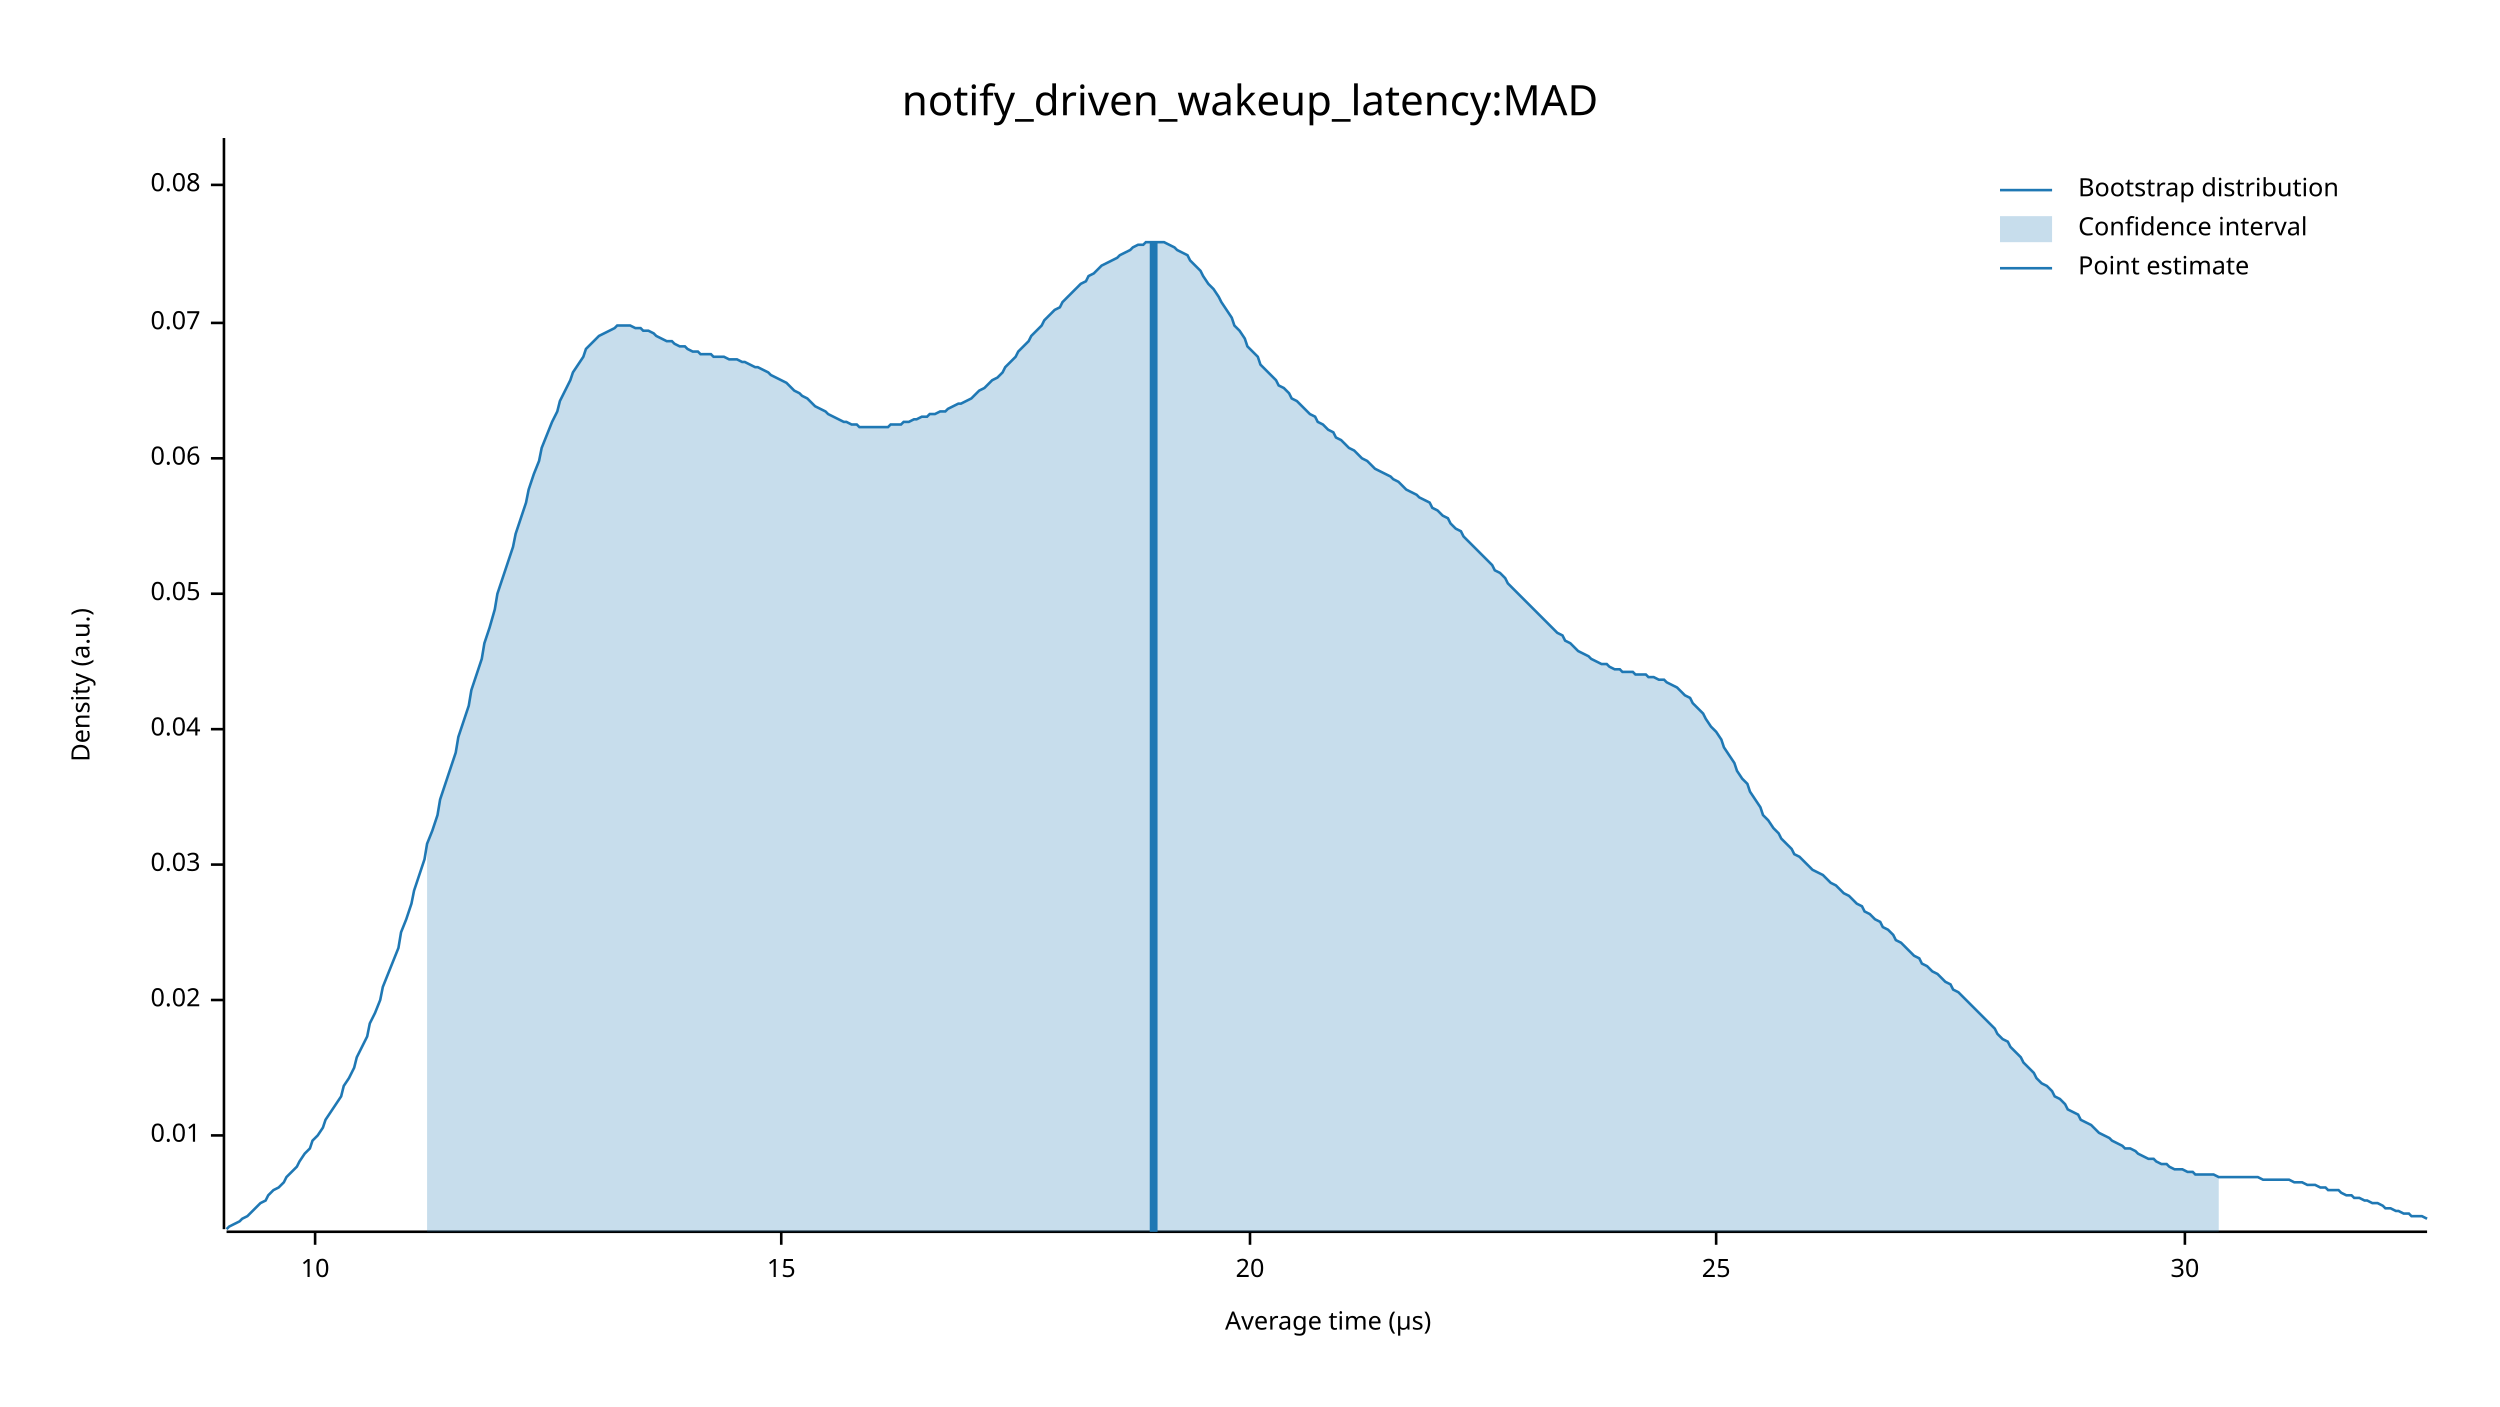
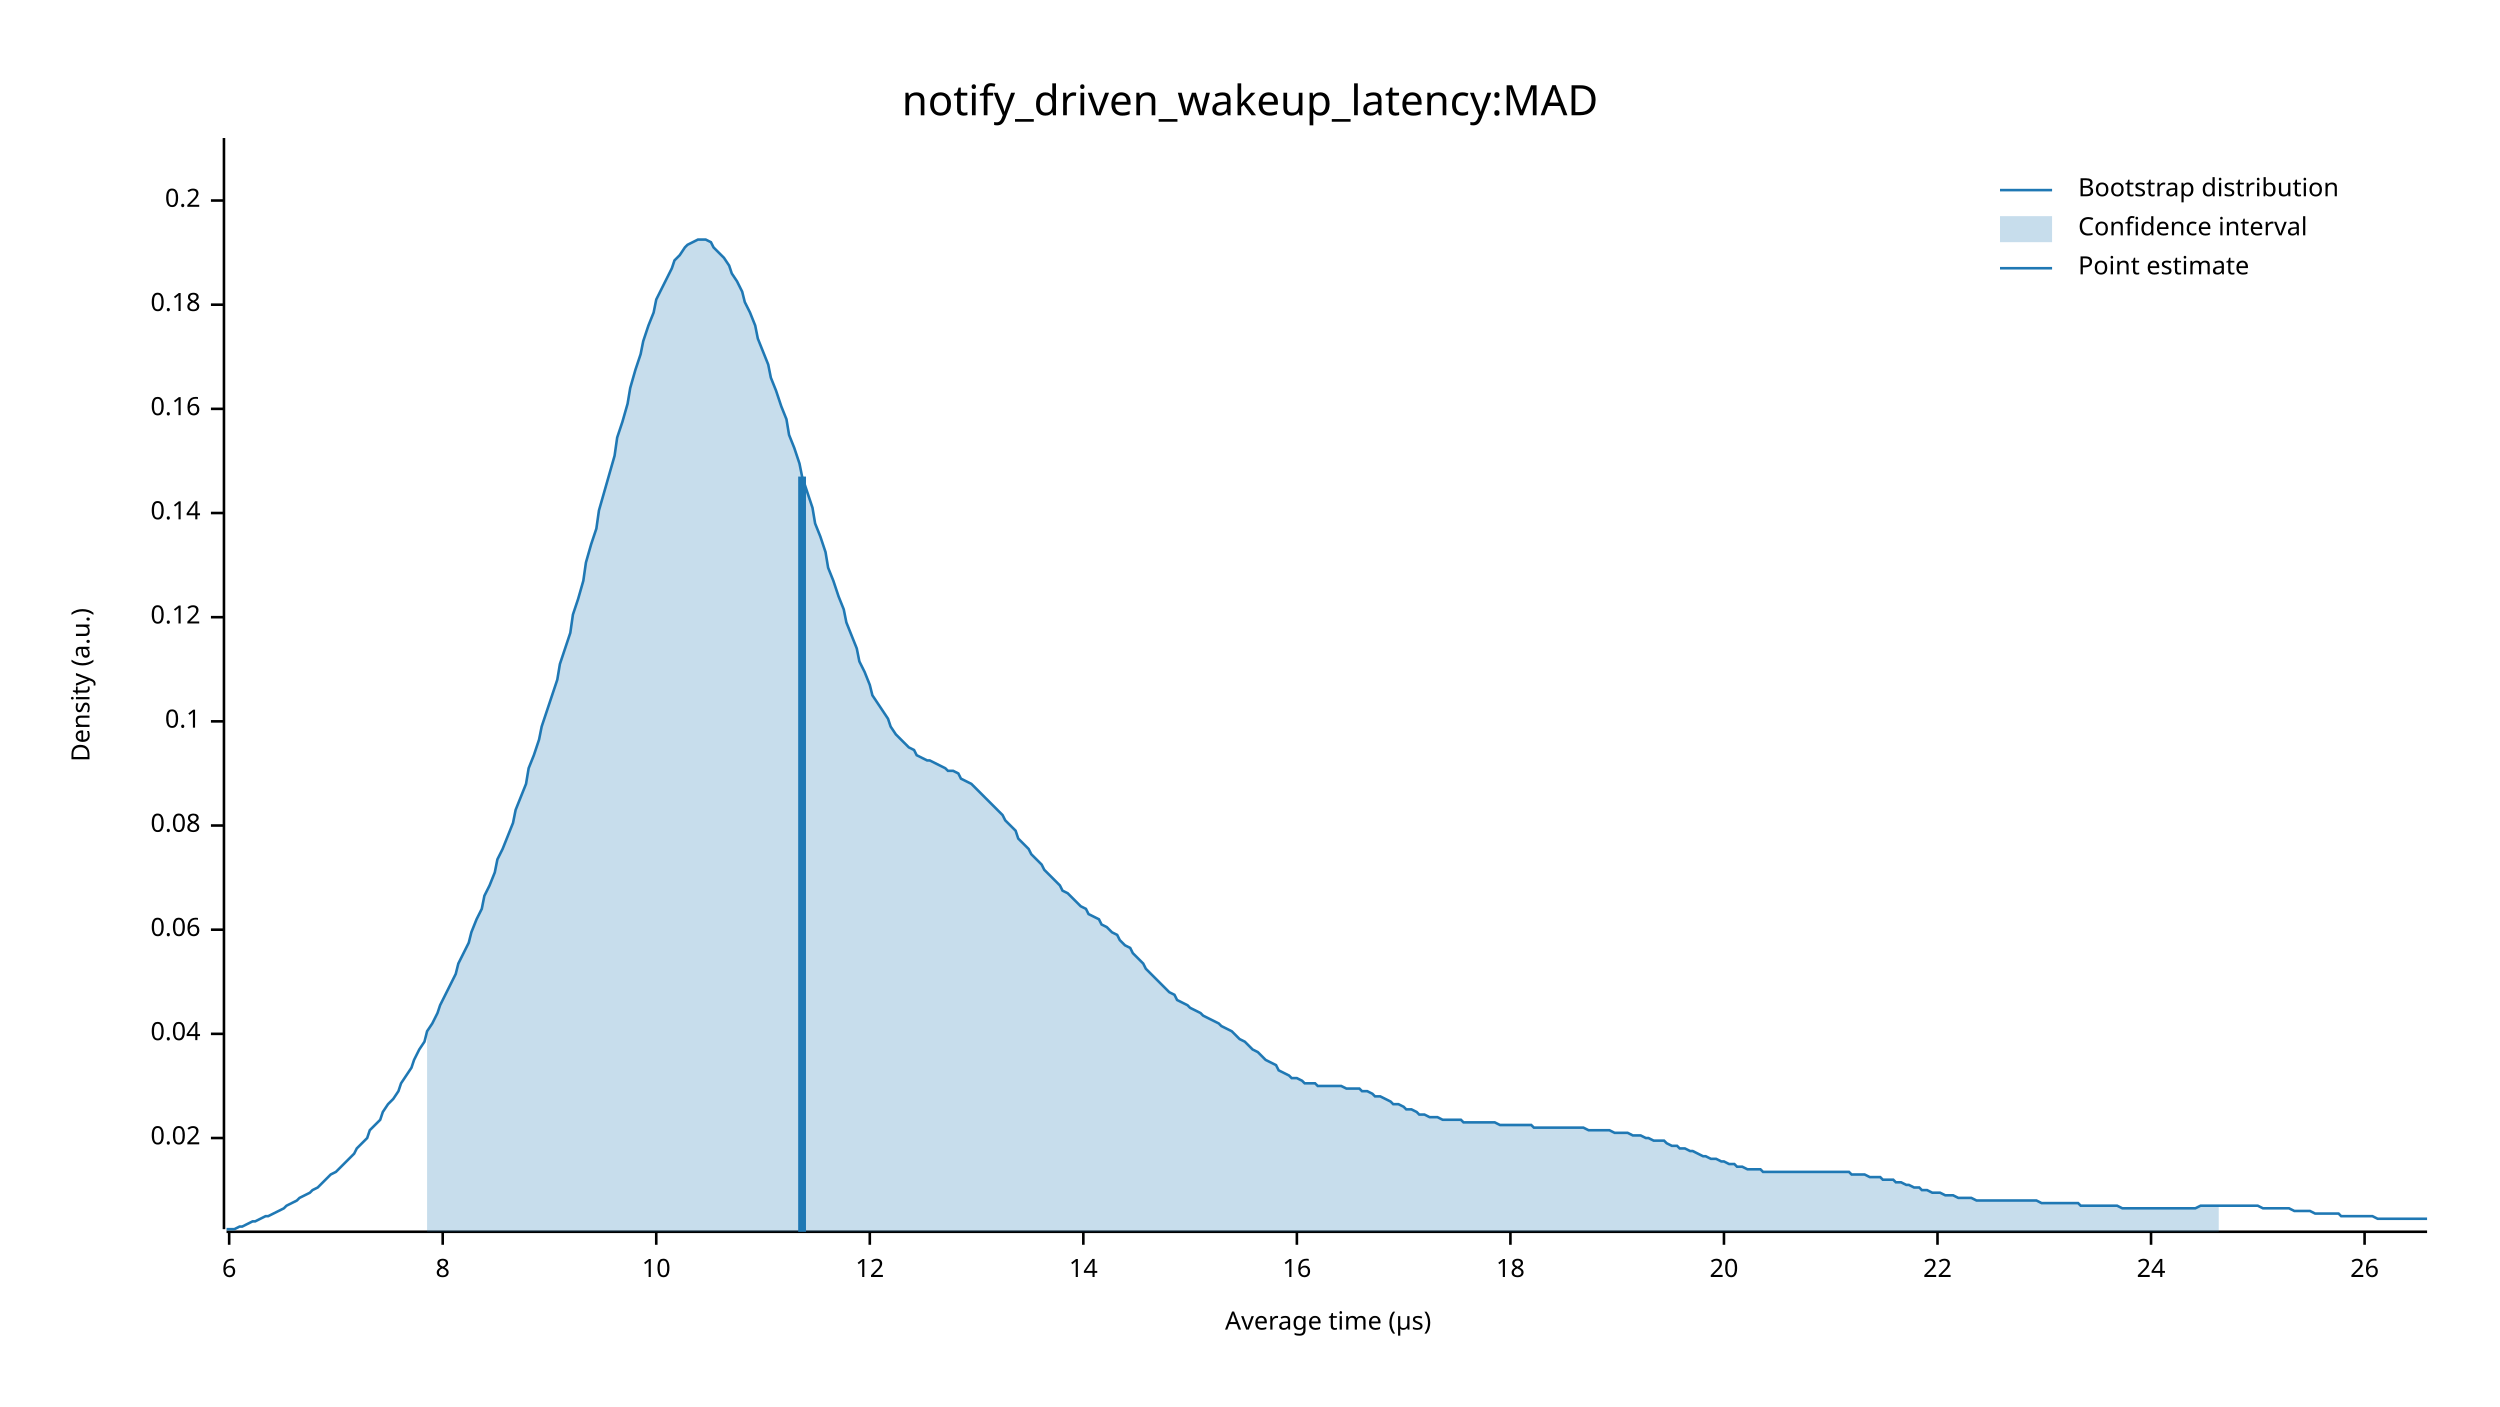
<svg xmlns="http://www.w3.org/2000/svg" width="960" height="540" viewBox="0 0 960 540">
  <text x="480" y="32" dy="0.76em" text-anchor="middle" font-family="sans-serif" font-size="16.129" opacity="1" fill="#000000">
notify_driven_wakeup_latency:MAD
</text>
  <text x="27" y="263" dy="0.76em" text-anchor="middle" font-family="sans-serif" font-size="9.677" opacity="1" fill="#000000" transform="rotate(270, 27, 263)">
Density (a.u.)
</text>
  <text x="510" y="513" dy="-0.5ex" text-anchor="middle" font-family="sans-serif" font-size="9.677" opacity="1" fill="#000000">
Average time (µs)
</text>
  <polyline fill="none" opacity="1" stroke="#000000" stroke-width="1" points="86,53 86,472 " />
-   <text x="77" y="436" dy="0.5ex" text-anchor="end" font-family="sans-serif" font-size="9.677" opacity="1" fill="#000000">
- 0.01
- </text>
-   <polyline fill="none" opacity="1" stroke="#000000" stroke-width="1" points="81,436 86,436 " />
-   <text x="77" y="384" dy="0.5ex" text-anchor="end" font-family="sans-serif" font-size="9.677" opacity="1" fill="#000000">
+   <text x="77" y="437" dy="0.5ex" text-anchor="end" font-family="sans-serif" font-size="9.677" opacity="1" fill="#000000">
0.02
</text>
-   <polyline fill="none" opacity="1" stroke="#000000" stroke-width="1" points="81,384 86,384 " />
-   <text x="77" y="332" dy="0.5ex" text-anchor="end" font-family="sans-serif" font-size="9.677" opacity="1" fill="#000000">
- 0.03
- </text>
-   <polyline fill="none" opacity="1" stroke="#000000" stroke-width="1" points="81,332 86,332 " />
-   <text x="77" y="280" dy="0.5ex" text-anchor="end" font-family="sans-serif" font-size="9.677" opacity="1" fill="#000000">
+   <polyline fill="none" opacity="1" stroke="#000000" stroke-width="1" points="81,437 86,437 " />
+   <text x="77" y="397" dy="0.5ex" text-anchor="end" font-family="sans-serif" font-size="9.677" opacity="1" fill="#000000">
0.04
</text>
-   <polyline fill="none" opacity="1" stroke="#000000" stroke-width="1" points="81,280 86,280 " />
-   <text x="77" y="228" dy="0.5ex" text-anchor="end" font-family="sans-serif" font-size="9.677" opacity="1" fill="#000000">
- 0.05
- </text>
-   <polyline fill="none" opacity="1" stroke="#000000" stroke-width="1" points="81,228 86,228 " />
-   <text x="77" y="176" dy="0.5ex" text-anchor="end" font-family="sans-serif" font-size="9.677" opacity="1" fill="#000000">
+   <polyline fill="none" opacity="1" stroke="#000000" stroke-width="1" points="81,397 86,397 " />
+   <text x="77" y="357" dy="0.5ex" text-anchor="end" font-family="sans-serif" font-size="9.677" opacity="1" fill="#000000">
0.06
</text>
-   <polyline fill="none" opacity="1" stroke="#000000" stroke-width="1" points="81,176 86,176 " />
-   <text x="77" y="124" dy="0.5ex" text-anchor="end" font-family="sans-serif" font-size="9.677" opacity="1" fill="#000000">
- 0.07
- </text>
-   <polyline fill="none" opacity="1" stroke="#000000" stroke-width="1" points="81,124 86,124 " />
-   <text x="77" y="71" dy="0.5ex" text-anchor="end" font-family="sans-serif" font-size="9.677" opacity="1" fill="#000000">
+   <polyline fill="none" opacity="1" stroke="#000000" stroke-width="1" points="81,357 86,357 " />
+   <text x="77" y="317" dy="0.5ex" text-anchor="end" font-family="sans-serif" font-size="9.677" opacity="1" fill="#000000">
0.08
</text>
-   <polyline fill="none" opacity="1" stroke="#000000" stroke-width="1" points="81,71 86,71 " />
+   <polyline fill="none" opacity="1" stroke="#000000" stroke-width="1" points="81,317 86,317 " />
+   <text x="77" y="277" dy="0.5ex" text-anchor="end" font-family="sans-serif" font-size="9.677" opacity="1" fill="#000000">
+ 0.1
+ </text>
+   <polyline fill="none" opacity="1" stroke="#000000" stroke-width="1" points="81,277 86,277 " />
+   <text x="77" y="237" dy="0.5ex" text-anchor="end" font-family="sans-serif" font-size="9.677" opacity="1" fill="#000000">
+ 0.12
+ </text>
+   <polyline fill="none" opacity="1" stroke="#000000" stroke-width="1" points="81,237 86,237 " />
+   <text x="77" y="197" dy="0.5ex" text-anchor="end" font-family="sans-serif" font-size="9.677" opacity="1" fill="#000000">
+ 0.14
+ </text>
+   <polyline fill="none" opacity="1" stroke="#000000" stroke-width="1" points="81,197 86,197 " />
+   <text x="77" y="157" dy="0.5ex" text-anchor="end" font-family="sans-serif" font-size="9.677" opacity="1" fill="#000000">
+ 0.16
+ </text>
+   <polyline fill="none" opacity="1" stroke="#000000" stroke-width="1" points="81,157 86,157 " />
+   <text x="77" y="117" dy="0.5ex" text-anchor="end" font-family="sans-serif" font-size="9.677" opacity="1" fill="#000000">
+ 0.18
+ </text>
+   <polyline fill="none" opacity="1" stroke="#000000" stroke-width="1" points="81,117 86,117 " />
+   <text x="77" y="77" dy="0.5ex" text-anchor="end" font-family="sans-serif" font-size="9.677" opacity="1" fill="#000000">
+ 0.2
+ </text>
+   <polyline fill="none" opacity="1" stroke="#000000" stroke-width="1" points="81,77 86,77 " />
  <polyline fill="none" opacity="1" stroke="#000000" stroke-width="1" points="87,473 932,473 " />
-   <text x="121" y="483" dy="0.76em" text-anchor="middle" font-family="sans-serif" font-size="9.677" opacity="1" fill="#000000">
+   <text x="88" y="483" dy="0.76em" text-anchor="middle" font-family="sans-serif" font-size="9.677" opacity="1" fill="#000000">
+ 6
+ </text>
+   <polyline fill="none" opacity="1" stroke="#000000" stroke-width="1" points="88,473 88,478 " />
+   <text x="170" y="483" dy="0.76em" text-anchor="middle" font-family="sans-serif" font-size="9.677" opacity="1" fill="#000000">
+ 8
+ </text>
+   <polyline fill="none" opacity="1" stroke="#000000" stroke-width="1" points="170,473 170,478 " />
+   <text x="252" y="483" dy="0.76em" text-anchor="middle" font-family="sans-serif" font-size="9.677" opacity="1" fill="#000000">
10
</text>
-   <polyline fill="none" opacity="1" stroke="#000000" stroke-width="1" points="121,473 121,478 " />
-   <text x="300" y="483" dy="0.76em" text-anchor="middle" font-family="sans-serif" font-size="9.677" opacity="1" fill="#000000">
- 15
+   <polyline fill="none" opacity="1" stroke="#000000" stroke-width="1" points="252,473 252,478 " />
+   <text x="334" y="483" dy="0.76em" text-anchor="middle" font-family="sans-serif" font-size="9.677" opacity="1" fill="#000000">
+ 12
</text>
-   <polyline fill="none" opacity="1" stroke="#000000" stroke-width="1" points="300,473 300,478 " />
-   <text x="480" y="483" dy="0.76em" text-anchor="middle" font-family="sans-serif" font-size="9.677" opacity="1" fill="#000000">
+   <polyline fill="none" opacity="1" stroke="#000000" stroke-width="1" points="334,473 334,478 " />
+   <text x="416" y="483" dy="0.76em" text-anchor="middle" font-family="sans-serif" font-size="9.677" opacity="1" fill="#000000">
+ 14
+ </text>
+   <polyline fill="none" opacity="1" stroke="#000000" stroke-width="1" points="416,473 416,478 " />
+   <text x="498" y="483" dy="0.76em" text-anchor="middle" font-family="sans-serif" font-size="9.677" opacity="1" fill="#000000">
+ 16
+ </text>
+   <polyline fill="none" opacity="1" stroke="#000000" stroke-width="1" points="498,473 498,478 " />
+   <text x="580" y="483" dy="0.76em" text-anchor="middle" font-family="sans-serif" font-size="9.677" opacity="1" fill="#000000">
+ 18
+ </text>
+   <polyline fill="none" opacity="1" stroke="#000000" stroke-width="1" points="580,473 580,478 " />
+   <text x="662" y="483" dy="0.76em" text-anchor="middle" font-family="sans-serif" font-size="9.677" opacity="1" fill="#000000">
20
</text>
-   <polyline fill="none" opacity="1" stroke="#000000" stroke-width="1" points="480,473 480,478 " />
-   <text x="659" y="483" dy="0.76em" text-anchor="middle" font-family="sans-serif" font-size="9.677" opacity="1" fill="#000000">
- 25
+   <polyline fill="none" opacity="1" stroke="#000000" stroke-width="1" points="662,473 662,478 " />
+   <text x="744" y="483" dy="0.76em" text-anchor="middle" font-family="sans-serif" font-size="9.677" opacity="1" fill="#000000">
+ 22
</text>
-   <polyline fill="none" opacity="1" stroke="#000000" stroke-width="1" points="659,473 659,478 " />
-   <text x="839" y="483" dy="0.76em" text-anchor="middle" font-family="sans-serif" font-size="9.677" opacity="1" fill="#000000">
- 30
+   <polyline fill="none" opacity="1" stroke="#000000" stroke-width="1" points="744,473 744,478 " />
+   <text x="826" y="483" dy="0.76em" text-anchor="middle" font-family="sans-serif" font-size="9.677" opacity="1" fill="#000000">
+ 24
</text>
-   <polyline fill="none" opacity="1" stroke="#000000" stroke-width="1" points="839,473 839,478 " />
-   <polyline fill="none" opacity="1" stroke="#1F78B4" stroke-width="1" points="87,472 88,471 90,470 92,469 93,468 95,467 97,465 98,464 100,462 102,461 103,459 105,457 107,456 109,454 110,452 112,450 114,448 115,446 117,443 119,441 120,438 122,436 124,433 125,430 127,427 129,424 131,421 132,417 134,414 136,410 137,406 139,402 141,398 142,393 144,389 146,384 147,379 149,374 151,369 153,364 154,358 156,353 158,347 159,342 161,336 163,330 164,324 166,319 168,313 169,307 171,301 173,295 175,289 176,283 178,277 180,271 181,265 183,259 185,253 186,247 188,241 190,234 191,228 193,222 195,216 197,210 198,205 200,199 202,193 203,188 205,182 207,177 208,172 210,167 212,162 214,158 215,154 217,150 219,146 220,143 222,140 224,137 225,134 227,132 229,130 230,129 232,128 234,127 236,126 237,125 239,125 241,125 242,125 244,126 246,126 247,127 249,127 251,128 252,129 254,130 256,131 258,131 259,132 261,133 263,133 264,134 266,135 268,135 269,136 271,136 273,136 274,137 276,137 278,137 280,138 281,138 283,138 285,139 286,139 288,140 290,141 291,141 293,142 295,143 296,144 298,145 300,146 302,147 303,148 305,150 307,151 308,152 310,153 312,155 313,156 315,157 317,158 318,159 320,160 322,161 324,162 325,162 327,163 329,163 330,164 332,164 334,164 335,164 337,164 339,164 341,164 342,163 344,163 346,163 347,162 349,162 351,161 352,161 354,160 356,160 357,159 359,159 361,158 363,158 364,157 366,156 368,155 369,155 371,154 373,153 374,152 376,150 378,149 379,148 381,146 383,145 385,143 386,141 388,139 390,137 391,135 393,133 395,131 396,129 398,127 400,125 401,123 403,121 405,119 407,118 408,116 410,114 412,112 413,111 415,109 417,108 418,106 420,105 422,103 423,102 425,101 427,100 429,99 430,98 432,97 434,96 435,95 437,94 439,94 440,93 442,93 444,93 445,93 447,93 449,94 451,95 452,96 454,97 456,98 457,100 459,102 461,104 462,106 464,109 466,111 468,114 469,116 471,119 473,122 474,125 476,127 478,130 479,133 481,135 483,137 484,140 486,142 488,144 490,146 491,148 493,149 495,151 496,153 498,154 500,156 501,157 503,159 505,160 506,162 508,163 510,165 512,166 513,168 515,169 517,171 518,172 520,173 522,175 523,176 525,177 527,179 528,180 530,181 532,182 534,183 535,184 537,185 539,187 540,188 542,189 544,190 545,191 547,192 549,193 550,195 552,196 554,198 556,199 557,201 559,203 561,204 562,206 564,208 566,210 567,211 569,213 571,215 573,217 574,219 576,220 578,222 579,224 581,226 583,228 584,229 586,231 588,233 589,234 591,236 593,238 595,240 596,241 598,243 600,244 601,246 603,247 605,249 606,250 608,251 610,252 611,253 613,254 615,255 617,255 618,256 620,257 622,257 623,258 625,258 627,258 628,259 630,259 632,259 633,260 635,260 637,261 639,261 640,262 642,263 644,264 645,265 647,267 649,268 650,270 652,272 654,274 655,276 657,279 659,281 661,284 662,287 664,290 666,293 667,296 669,299 671,301 672,304 674,307 676,310 677,313 679,315 681,318 683,320 684,322 686,324 688,326 689,328 691,329 693,331 694,332 696,334 698,335 700,336 701,337 703,339 705,340 706,341 708,343 710,344 711,345 713,347 715,348 716,350 718,351 720,353 722,354 723,356 725,357 727,359 728,361 730,362 732,364 733,365 735,367 737,368 738,370 740,371 742,373 744,374 745,375 747,377 749,378 750,380 752,381 754,383 755,384 757,386 759,388 760,389 762,391 764,393 766,395 767,397 769,399 771,400 772,402 774,404 776,406 777,408 779,410 781,412 782,414 784,416 786,417 788,419 789,421 791,422 793,424 794,426 796,427 798,428 799,430 801,431 803,432 804,433 806,435 808,436 810,437 811,438 813,439 815,440 816,441 818,441 820,442 821,443 823,444 825,445 827,445 828,446 830,447 832,447 833,448 835,449 837,449 838,449 840,450 842,450 843,451 845,451 847,451 849,451 850,451 852,452 854,452 855,452 857,452 859,452 860,452 862,452 864,452 865,452 867,452 869,453 871,453 872,453 874,453 876,453 877,453 879,453 881,454 882,454 884,454 886,455 887,455 889,455 891,456 893,456 894,457 896,457 898,457 899,458 901,459 903,459 904,460 906,460 908,461 909,461 911,462 913,462 915,463 916,464 918,464 920,465 921,465 923,466 925,466 926,467 928,467 930,467 932,468 " />
-   <polygon opacity="0.25" fill="#1F78B4" points="164,324 166,319 168,313 169,307 171,301 173,295 175,289 176,283 178,277 180,271 181,265 183,259 185,253 186,247 188,241 190,234 191,228 193,222 195,216 197,210 198,205 200,199 202,193 203,188 205,182 207,177 208,172 210,167 212,162 214,158 215,154 217,150 219,146 220,143 222,140 224,137 225,134 227,132 229,130 230,129 232,128 234,127 236,126 237,125 239,125 241,125 242,125 244,126 246,126 247,127 249,127 251,128 252,129 254,130 256,131 258,131 259,132 261,133 263,133 264,134 266,135 268,135 269,136 271,136 273,136 274,137 276,137 278,137 280,138 281,138 283,138 285,139 286,139 288,140 290,141 291,141 293,142 295,143 296,144 298,145 300,146 302,147 303,148 305,150 307,151 308,152 310,153 312,155 313,156 315,157 317,158 318,159 320,160 322,161 324,162 325,162 327,163 329,163 330,164 332,164 334,164 335,164 337,164 339,164 341,164 342,163 344,163 346,163 347,162 349,162 351,161 352,161 354,160 356,160 357,159 359,159 361,158 363,158 364,157 366,156 368,155 369,155 371,154 373,153 374,152 376,150 378,149 379,148 381,146 383,145 385,143 386,141 388,139 390,137 391,135 393,133 395,131 396,129 398,127 400,125 401,123 403,121 405,119 407,118 408,116 410,114 412,112 413,111 415,109 417,108 418,106 420,105 422,103 423,102 425,101 427,100 429,99 430,98 432,97 434,96 435,95 437,94 439,94 440,93 442,93 444,93 445,93 447,93 449,94 451,95 452,96 454,97 456,98 457,100 459,102 461,104 462,106 464,109 466,111 468,114 469,116 471,119 473,122 474,125 476,127 478,130 479,133 481,135 483,137 484,140 486,142 488,144 490,146 491,148 493,149 495,151 496,153 498,154 500,156 501,157 503,159 505,160 506,162 508,163 510,165 512,166 513,168 515,169 517,171 518,172 520,173 522,175 523,176 525,177 527,179 528,180 530,181 532,182 534,183 535,184 537,185 539,187 540,188 542,189 544,190 545,191 547,192 549,193 550,195 552,196 554,198 556,199 557,201 559,203 561,204 562,206 564,208 566,210 567,211 569,213 571,215 573,217 574,219 576,220 578,222 579,224 581,226 583,228 584,229 586,231 588,233 589,234 591,236 593,238 595,240 596,241 598,243 600,244 601,246 603,247 605,249 606,250 608,251 610,252 611,253 613,254 615,255 617,255 618,256 620,257 622,257 623,258 625,258 627,258 628,259 630,259 632,259 633,260 635,260 637,261 639,261 640,262 642,263 644,264 645,265 647,267 649,268 650,270 652,272 654,274 655,276 657,279 659,281 661,284 662,287 664,290 666,293 667,296 669,299 671,301 672,304 674,307 676,310 677,313 679,315 681,318 683,320 684,322 686,324 688,326 689,328 691,329 693,331 694,332 696,334 698,335 700,336 701,337 703,339 705,340 706,341 708,343 710,344 711,345 713,347 715,348 716,350 718,351 720,353 722,354 723,356 725,357 727,359 728,361 730,362 732,364 733,365 735,367 737,368 738,370 740,371 742,373 744,374 745,375 747,377 749,378 750,380 752,381 754,383 755,384 757,386 759,388 760,389 762,391 764,393 766,395 767,397 769,399 771,400 772,402 774,404 776,406 777,408 779,410 781,412 782,414 784,416 786,417 788,419 789,421 791,422 793,424 794,426 796,427 798,428 799,430 801,431 803,432 804,433 806,435 808,436 810,437 811,438 813,439 815,440 816,441 818,441 820,442 821,443 823,444 825,445 827,445 828,446 830,447 832,447 833,448 835,449 837,449 838,449 840,450 842,450 843,451 845,451 847,451 849,451 850,451 852,452 852,473 164,473 " />
-   <polyline fill="none" opacity="1" stroke="#1F78B4" stroke-width="3" points="443,473 443,93 " />
+   <polyline fill="none" opacity="1" stroke="#000000" stroke-width="1" points="826,473 826,478 " />
+   <text x="908" y="483" dy="0.76em" text-anchor="middle" font-family="sans-serif" font-size="9.677" opacity="1" fill="#000000">
+ 26
+ </text>
+   <polyline fill="none" opacity="1" stroke="#000000" stroke-width="1" points="908,473 908,478 " />
+   <polyline fill="none" opacity="1" stroke="#1F78B4" stroke-width="1" points="87,472 88,472 90,472 92,471 93,471 95,470 97,469 98,469 100,468 102,467 103,467 105,466 107,465 109,464 110,463 112,462 114,461 115,460 117,459 119,458 120,457 122,456 124,454 125,453 127,451 129,450 131,448 132,447 134,445 136,443 137,441 139,439 141,437 142,434 144,432 146,430 147,427 149,424 151,422 153,419 154,416 156,413 158,410 159,407 161,403 163,400 164,396 166,393 168,389 169,386 171,382 173,378 175,374 176,370 178,366 180,362 181,358 183,353 185,349 186,344 188,340 190,335 191,330 193,326 195,321 197,316 198,311 200,306 202,301 203,295 205,290 207,284 208,279 210,273 212,267 214,261 215,255 217,249 219,243 220,236 222,230 224,223 225,216 227,209 229,203 230,196 232,189 234,182 236,175 237,168 239,162 241,155 242,149 244,142 246,136 247,131 249,125 251,120 252,115 254,111 256,107 258,103 259,100 261,98 263,95 264,94 266,93 268,92 269,92 271,92 273,93 274,95 276,97 278,99 280,102 281,105 283,108 285,112 286,116 288,120 290,125 291,130 293,135 295,140 296,145 298,150 300,156 302,161 303,167 305,172 307,178 308,183 310,189 312,195 313,201 315,206 317,212 318,218 320,223 322,229 324,234 325,239 327,244 329,249 330,254 332,258 334,263 335,267 337,270 339,273 341,276 342,279 344,282 346,284 347,285 349,287 351,288 352,290 354,291 356,292 357,292 359,293 361,294 363,295 364,296 366,296 368,297 369,299 371,300 373,301 374,302 376,304 378,306 379,307 381,309 383,311 385,313 386,315 388,317 390,319 391,322 393,324 395,326 396,328 398,330 400,332 401,334 403,336 405,338 407,340 408,342 410,343 412,345 413,346 415,348 417,349 418,351 420,352 422,353 423,355 425,356 427,358 429,359 430,361 432,363 434,364 435,366 437,368 439,370 440,372 442,374 444,376 445,377 447,379 449,381 451,382 452,384 454,385 456,386 457,387 459,388 461,389 462,390 464,391 466,392 468,393 469,394 471,395 473,396 474,397 476,399 478,400 479,401 481,403 483,404 484,405 486,407 488,408 490,409 491,411 493,412 495,413 496,414 498,414 500,415 501,416 503,416 505,416 506,417 508,417 510,417 512,417 513,417 515,417 517,418 518,418 520,418 522,418 523,419 525,419 527,420 528,421 530,421 532,422 534,423 535,424 537,424 539,425 540,426 542,426 544,427 545,428 547,428 549,429 550,429 552,429 554,430 556,430 557,430 559,430 561,430 562,431 564,431 566,431 567,431 569,431 571,431 573,431 574,431 576,432 578,432 579,432 581,432 583,432 584,432 586,432 588,432 589,433 591,433 593,433 595,433 596,433 598,433 600,433 601,433 603,433 605,433 606,433 608,433 610,434 611,434 613,434 615,434 617,434 618,434 620,435 622,435 623,435 625,435 627,436 628,436 630,436 632,437 633,437 635,438 637,438 639,438 640,439 642,440 644,440 645,441 647,441 649,442 650,442 652,443 654,444 655,444 657,445 659,445 661,446 662,446 664,447 666,447 667,448 669,448 671,449 672,449 674,449 676,449 677,450 679,450 681,450 683,450 684,450 686,450 688,450 689,450 691,450 693,450 694,450 696,450 698,450 700,450 701,450 703,450 705,450 706,450 708,450 710,450 711,451 713,451 715,451 716,451 718,452 720,452 722,452 723,453 725,453 727,453 728,454 730,454 732,455 733,455 735,456 737,456 738,457 740,457 742,458 744,458 745,458 747,459 749,459 750,459 752,460 754,460 755,460 757,460 759,461 760,461 762,461 764,461 766,461 767,461 769,461 771,461 772,461 774,461 776,461 777,461 779,461 781,461 782,461 784,462 786,462 788,462 789,462 791,462 793,462 794,462 796,462 798,462 799,463 801,463 803,463 804,463 806,463 808,463 810,463 811,463 813,463 815,464 816,464 818,464 820,464 821,464 823,464 825,464 827,464 828,464 830,464 832,464 833,464 835,464 837,464 838,464 840,464 842,464 843,464 845,463 847,463 849,463 850,463 852,463 854,463 855,463 857,463 859,463 860,463 862,463 864,463 865,463 867,463 869,464 871,464 872,464 874,464 876,464 877,464 879,464 881,465 882,465 884,465 886,465 887,465 889,466 891,466 893,466 894,466 896,466 898,466 899,467 901,467 903,467 904,467 906,467 908,467 909,467 911,467 913,468 915,468 916,468 918,468 920,468 921,468 923,468 925,468 926,468 928,468 930,468 932,468 " />
+   <polygon opacity="0.25" fill="#1F78B4" points="164,396 166,393 168,389 169,386 171,382 173,378 175,374 176,370 178,366 180,362 181,358 183,353 185,349 186,344 188,340 190,335 191,330 193,326 195,321 197,316 198,311 200,306 202,301 203,295 205,290 207,284 208,279 210,273 212,267 214,261 215,255 217,249 219,243 220,236 222,230 224,223 225,216 227,209 229,203 230,196 232,189 234,182 236,175 237,168 239,162 241,155 242,149 244,142 246,136 247,131 249,125 251,120 252,115 254,111 256,107 258,103 259,100 261,98 263,95 264,94 266,93 268,92 269,92 271,92 273,93 274,95 276,97 278,99 280,102 281,105 283,108 285,112 286,116 288,120 290,125 291,130 293,135 295,140 296,145 298,150 300,156 302,161 303,167 305,172 307,178 308,183 310,189 312,195 313,201 315,206 317,212 318,218 320,223 322,229 324,234 325,239 327,244 329,249 330,254 332,258 334,263 335,267 337,270 339,273 341,276 342,279 344,282 346,284 347,285 349,287 351,288 352,290 354,291 356,292 357,292 359,293 361,294 363,295 364,296 366,296 368,297 369,299 371,300 373,301 374,302 376,304 378,306 379,307 381,309 383,311 385,313 386,315 388,317 390,319 391,322 393,324 395,326 396,328 398,330 400,332 401,334 403,336 405,338 407,340 408,342 410,343 412,345 413,346 415,348 417,349 418,351 420,352 422,353 423,355 425,356 427,358 429,359 430,361 432,363 434,364 435,366 437,368 439,370 440,372 442,374 444,376 445,377 447,379 449,381 451,382 452,384 454,385 456,386 457,387 459,388 461,389 462,390 464,391 466,392 468,393 469,394 471,395 473,396 474,397 476,399 478,400 479,401 481,403 483,404 484,405 486,407 488,408 490,409 491,411 493,412 495,413 496,414 498,414 500,415 501,416 503,416 505,416 506,417 508,417 510,417 512,417 513,417 515,417 517,418 518,418 520,418 522,418 523,419 525,419 527,420 528,421 530,421 532,422 534,423 535,424 537,424 539,425 540,426 542,426 544,427 545,428 547,428 549,429 550,429 552,429 554,430 556,430 557,430 559,430 561,430 562,431 564,431 566,431 567,431 569,431 571,431 573,431 574,431 576,432 578,432 579,432 581,432 583,432 584,432 586,432 588,432 589,433 591,433 593,433 595,433 596,433 598,433 600,433 601,433 603,433 605,433 606,433 608,433 610,434 611,434 613,434 615,434 617,434 618,434 620,435 622,435 623,435 625,435 627,436 628,436 630,436 632,437 633,437 635,438 637,438 639,438 640,439 642,440 644,440 645,441 647,441 649,442 650,442 652,443 654,444 655,444 657,445 659,445 661,446 662,446 664,447 666,447 667,448 669,448 671,449 672,449 674,449 676,449 677,450 679,450 681,450 683,450 684,450 686,450 688,450 689,450 691,450 693,450 694,450 696,450 698,450 700,450 701,450 703,450 705,450 706,450 708,450 710,450 711,451 713,451 715,451 716,451 718,452 720,452 722,452 723,453 725,453 727,453 728,454 730,454 732,455 733,455 735,456 737,456 738,457 740,457 742,458 744,458 745,458 747,459 749,459 750,459 752,460 754,460 755,460 757,460 759,461 760,461 762,461 764,461 766,461 767,461 769,461 771,461 772,461 774,461 776,461 777,461 779,461 781,461 782,461 784,462 786,462 788,462 789,462 791,462 793,462 794,462 796,462 798,462 799,463 801,463 803,463 804,463 806,463 808,463 810,463 811,463 813,463 815,464 816,464 818,464 820,464 821,464 823,464 825,464 827,464 828,464 830,464 832,464 833,464 835,464 837,464 838,464 840,464 842,464 843,464 845,463 847,463 849,463 850,463 852,463 852,473 164,473 " />
+   <polyline fill="none" opacity="1" stroke="#1F78B4" stroke-width="3" points="308,473 308,183 " />
  <text x="798" y="68" dy="0.76em" text-anchor="start" font-family="sans-serif" font-size="9.677" opacity="1" fill="#000000">
Bootstrap distribution
</text>
  <text x="798" y="83" dy="0.76em" text-anchor="start" font-family="sans-serif" font-size="9.677" opacity="1" fill="#000000">
Confidence interval
</text>
  <text x="798" y="98" dy="0.76em" text-anchor="start" font-family="sans-serif" font-size="9.677" opacity="1" fill="#000000">
Point estimate
</text>
  <polyline fill="none" opacity="1" stroke="#1F78B4" stroke-width="1" points="768,73 788,73 " />
  <rect x="768" y="83" width="20" height="10" opacity="0.25" fill="#1F78B4" stroke="none" />
  <polyline fill="none" opacity="1" stroke="#1F78B4" stroke-width="1" points="768,103 788,103 " />
</svg>
